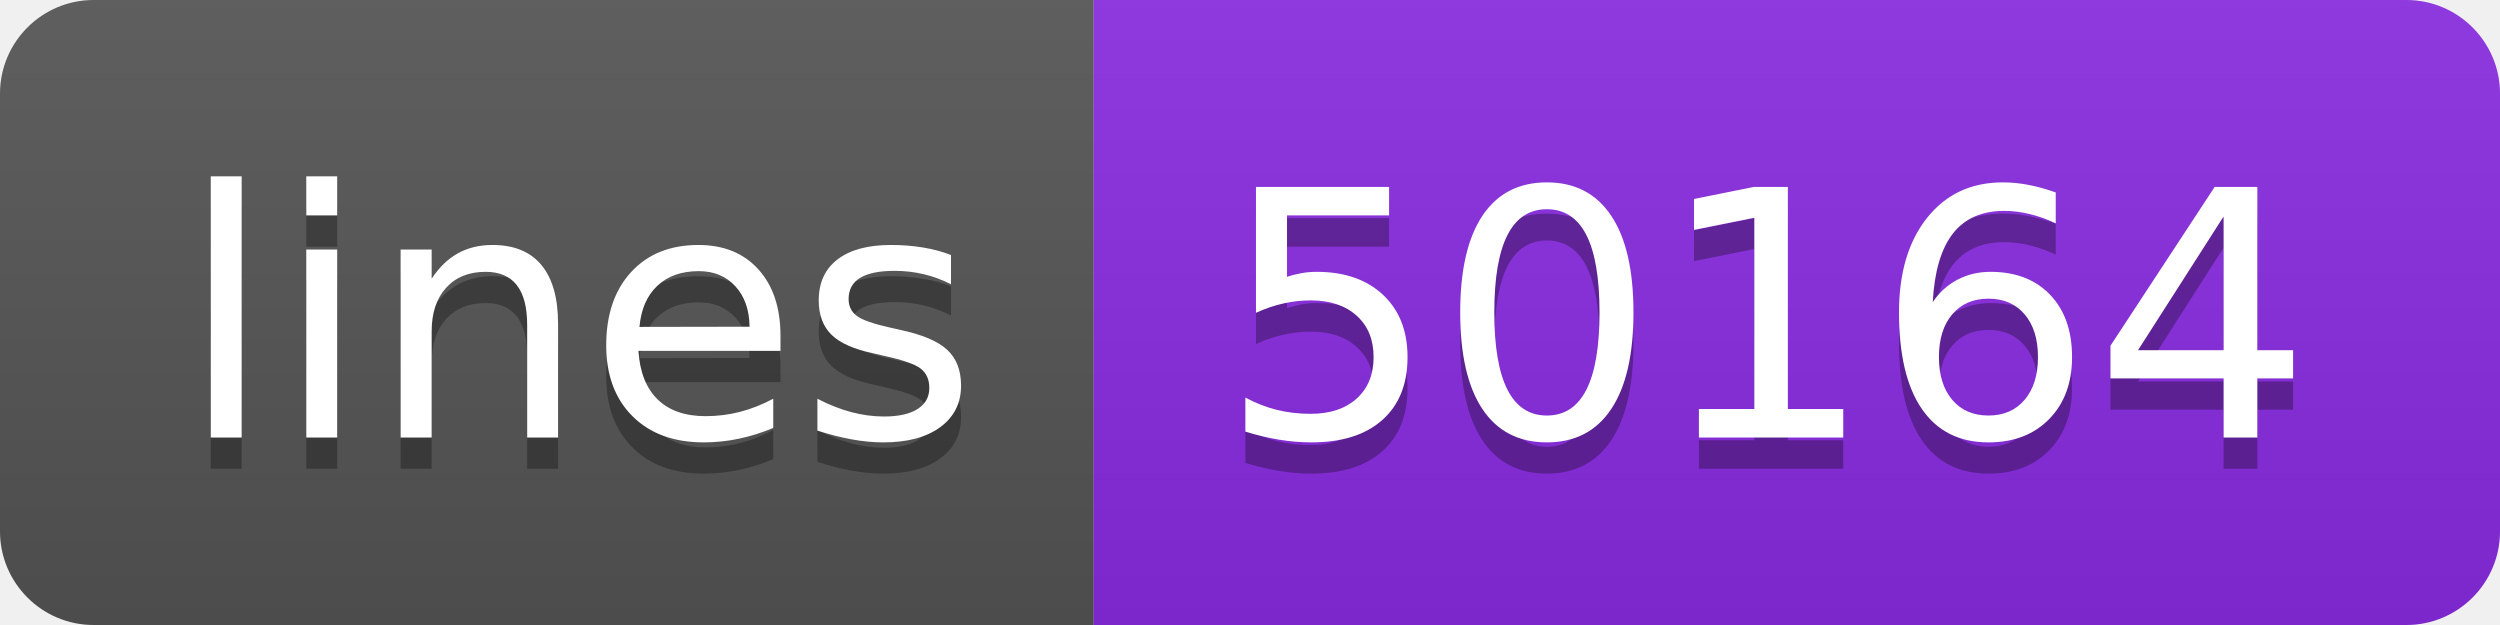
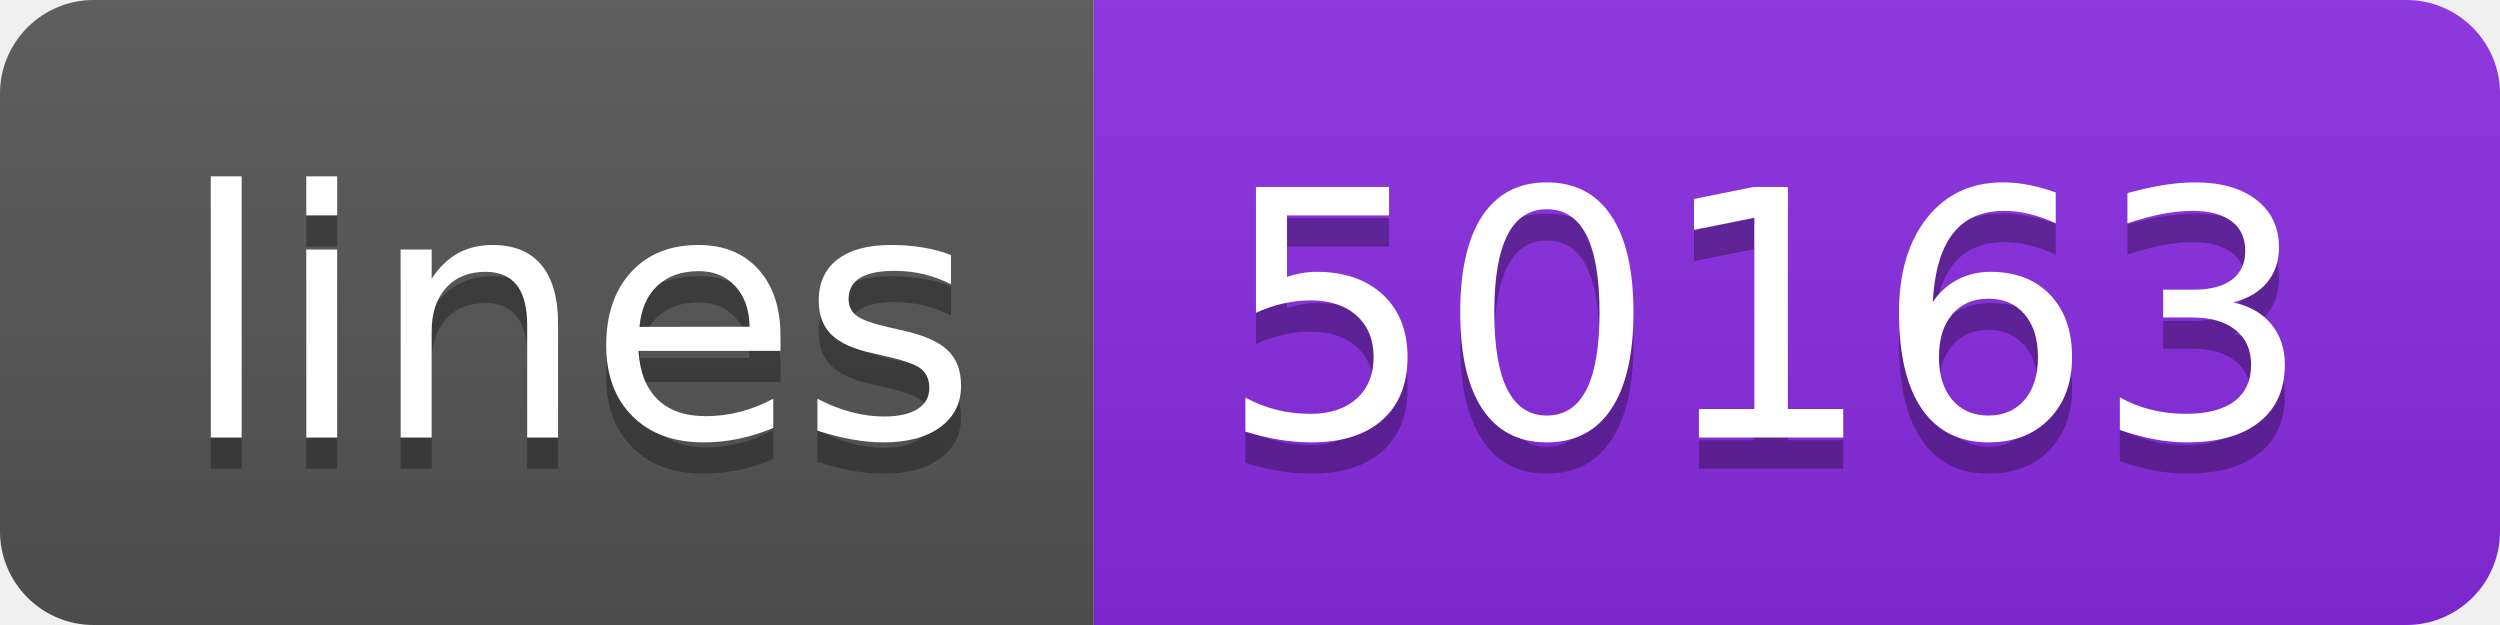
- <svg xmlns="http://www.w3.org/2000/svg" width="80" height="20" role="img" aria-label="lines: 50164">
+ <svg xmlns="http://www.w3.org/2000/svg" width="80" height="20" role="img" aria-label="lines: 50163">
  <linearGradient id="s" x2="0" y2="100%">
    <stop offset="0" stop-color="#bbb" stop-opacity=".1" />
    <stop offset="1" stop-opacity=".1" />
  </linearGradient>
  <clipPath id="r">
    <rect width="80" height="20" rx="3" fill="#fff" />
  </clipPath>
  <g clip-path="url(#r)">
    <rect width="35" height="20" fill="#555" />
    <rect x="35" width="45" height="20" fill="blueviolet" />
    <rect width="80" height="20" fill="url(#s)" />
  </g>
  <g fill="#fff" text-anchor="middle" font-family="Verdana,Geneva,DejaVu Sans,sans-serif" text-rendering="geometricPrecision" font-size="110">
    <text aria-hidden="true" x="185" y="150" fill="#010101" fill-opacity=".3" transform="scale(.1)" textLength="250">lines</text>
    <text x="185" y="140" transform="scale(.1)" fill="#fff" textLength="250">lines</text>
-     <text aria-hidden="true" x="565" y="150" fill="#010101" fill-opacity=".3" transform="scale(.1)" textLength="350">50164</text>
-     <text x="565" y="140" transform="scale(.1)" fill="#fff" textLength="350">50164</text>
+     <text aria-hidden="true" x="565" y="150" fill="#010101" fill-opacity=".3" transform="scale(.1)" textLength="350">50163</text>
+     <text x="565" y="140" transform="scale(.1)" fill="#fff" textLength="350">50163</text>
  </g>
</svg>
